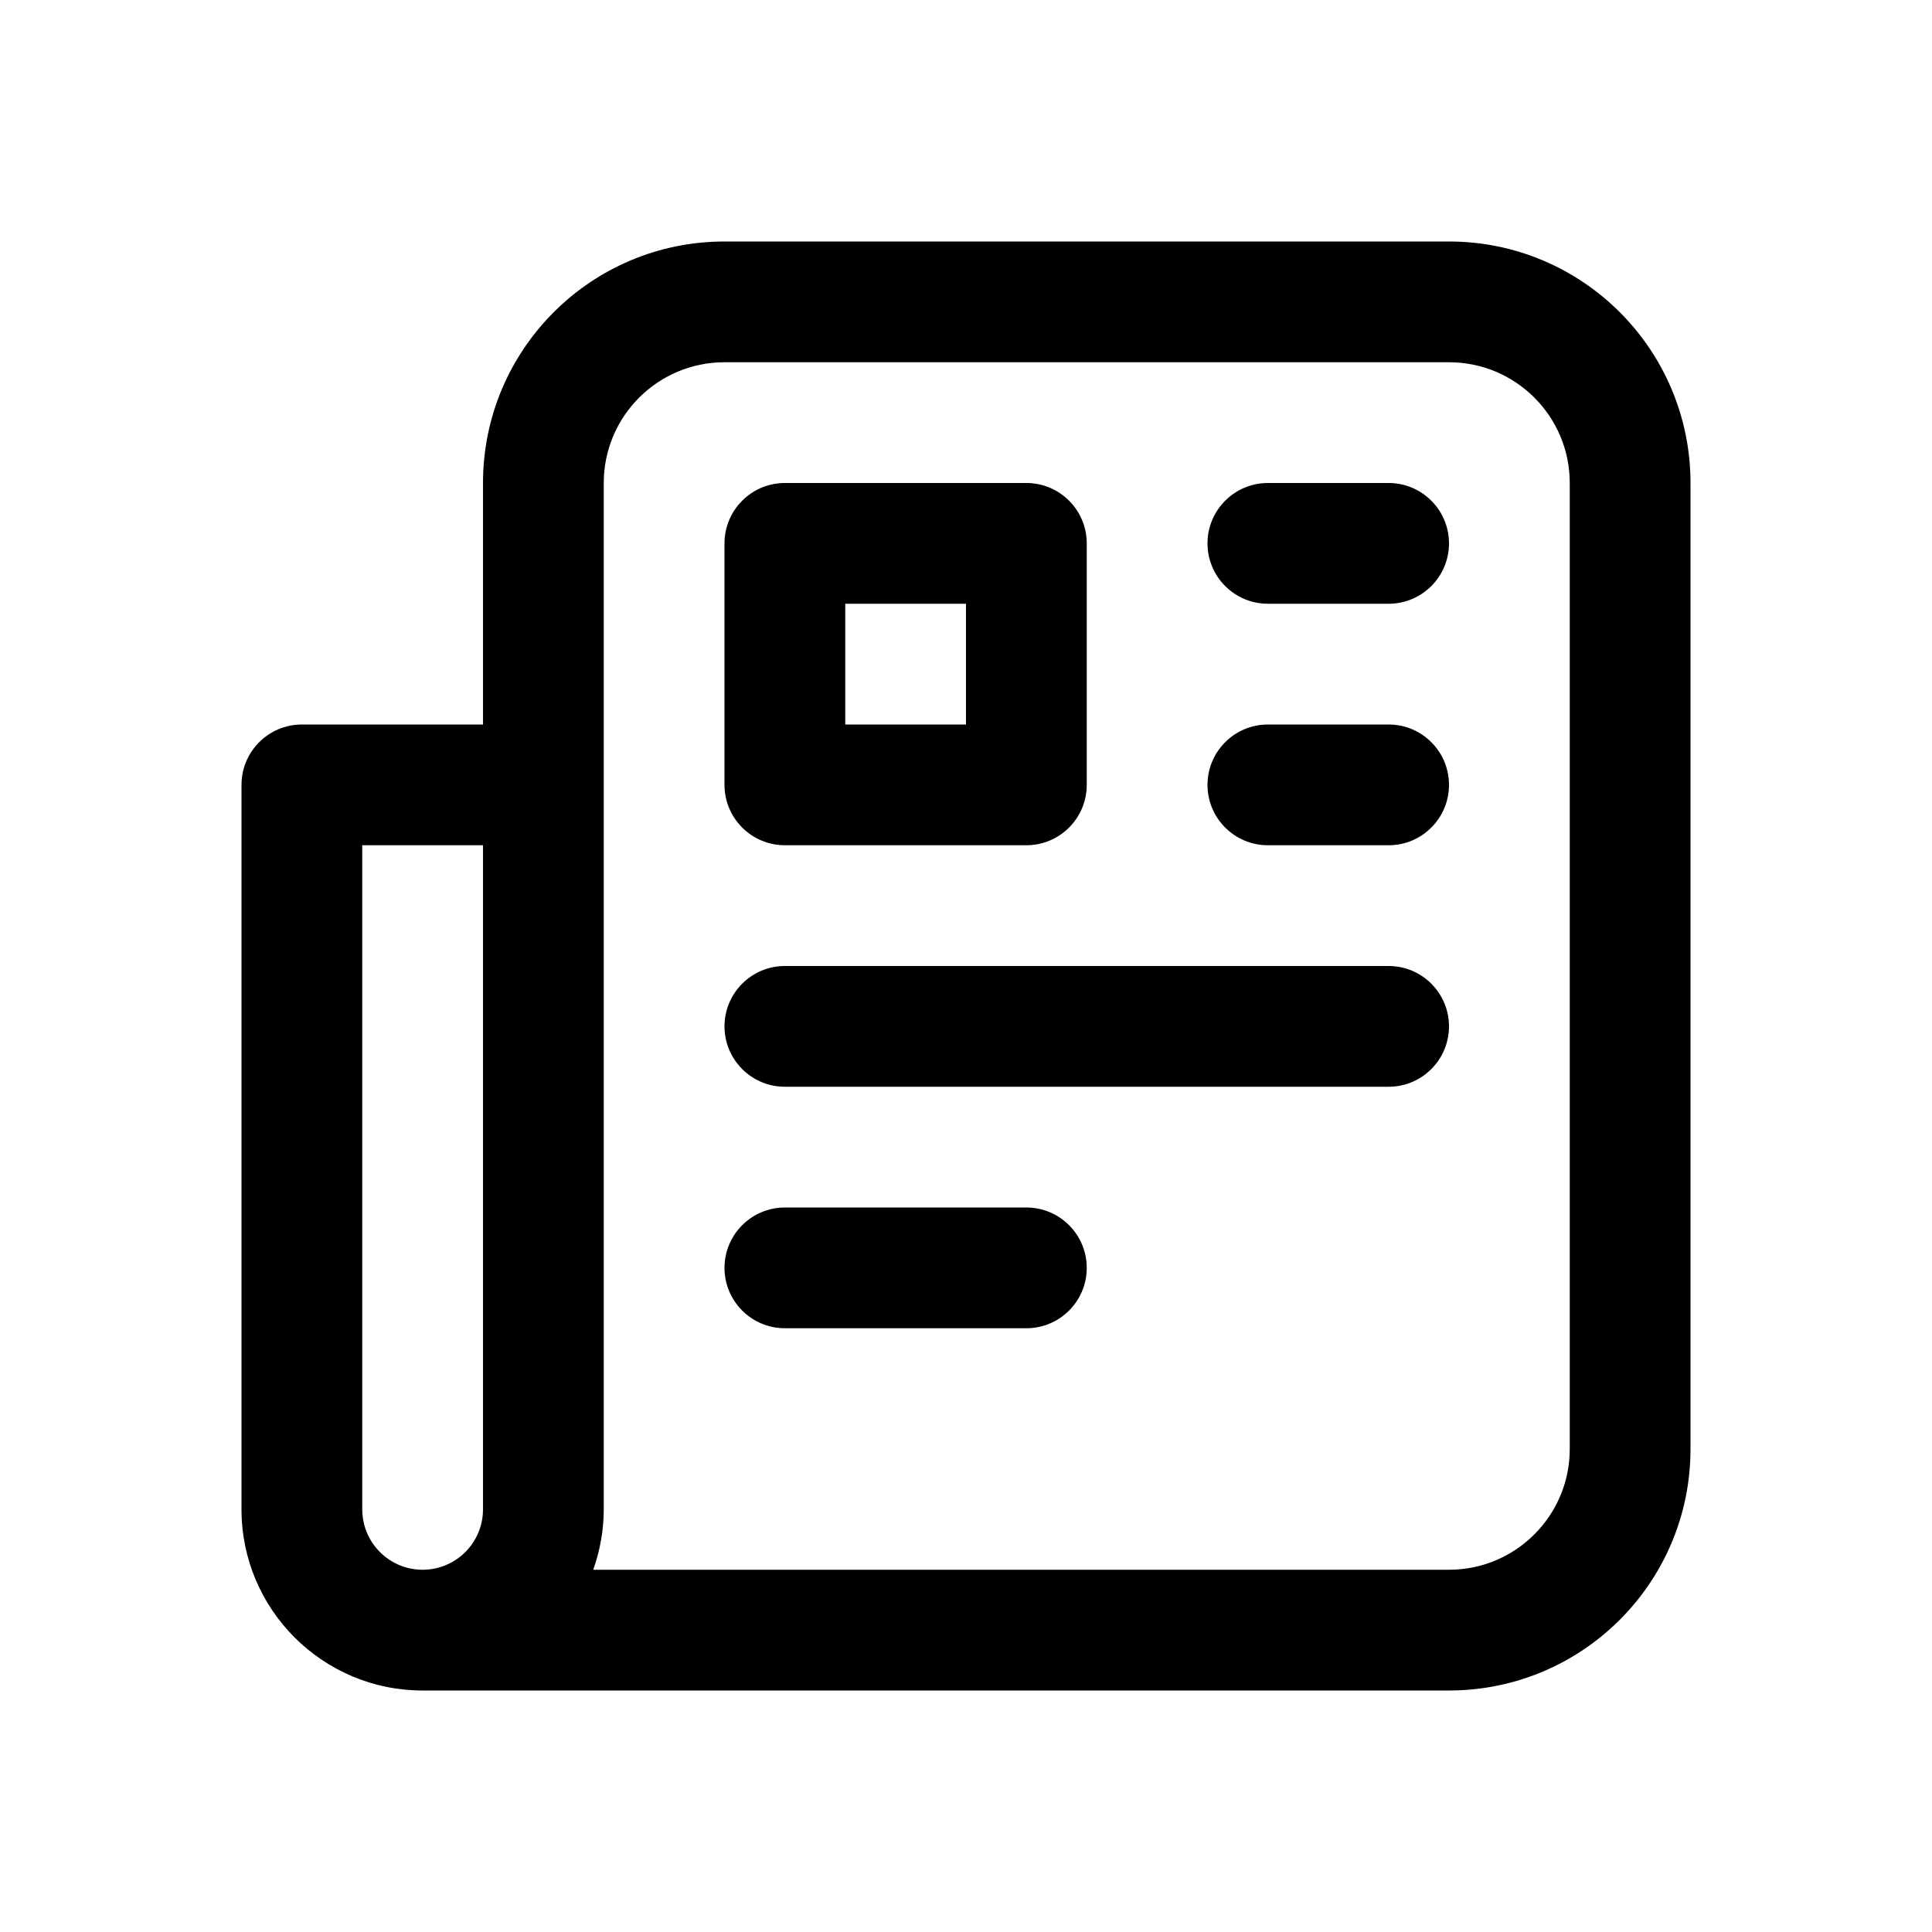
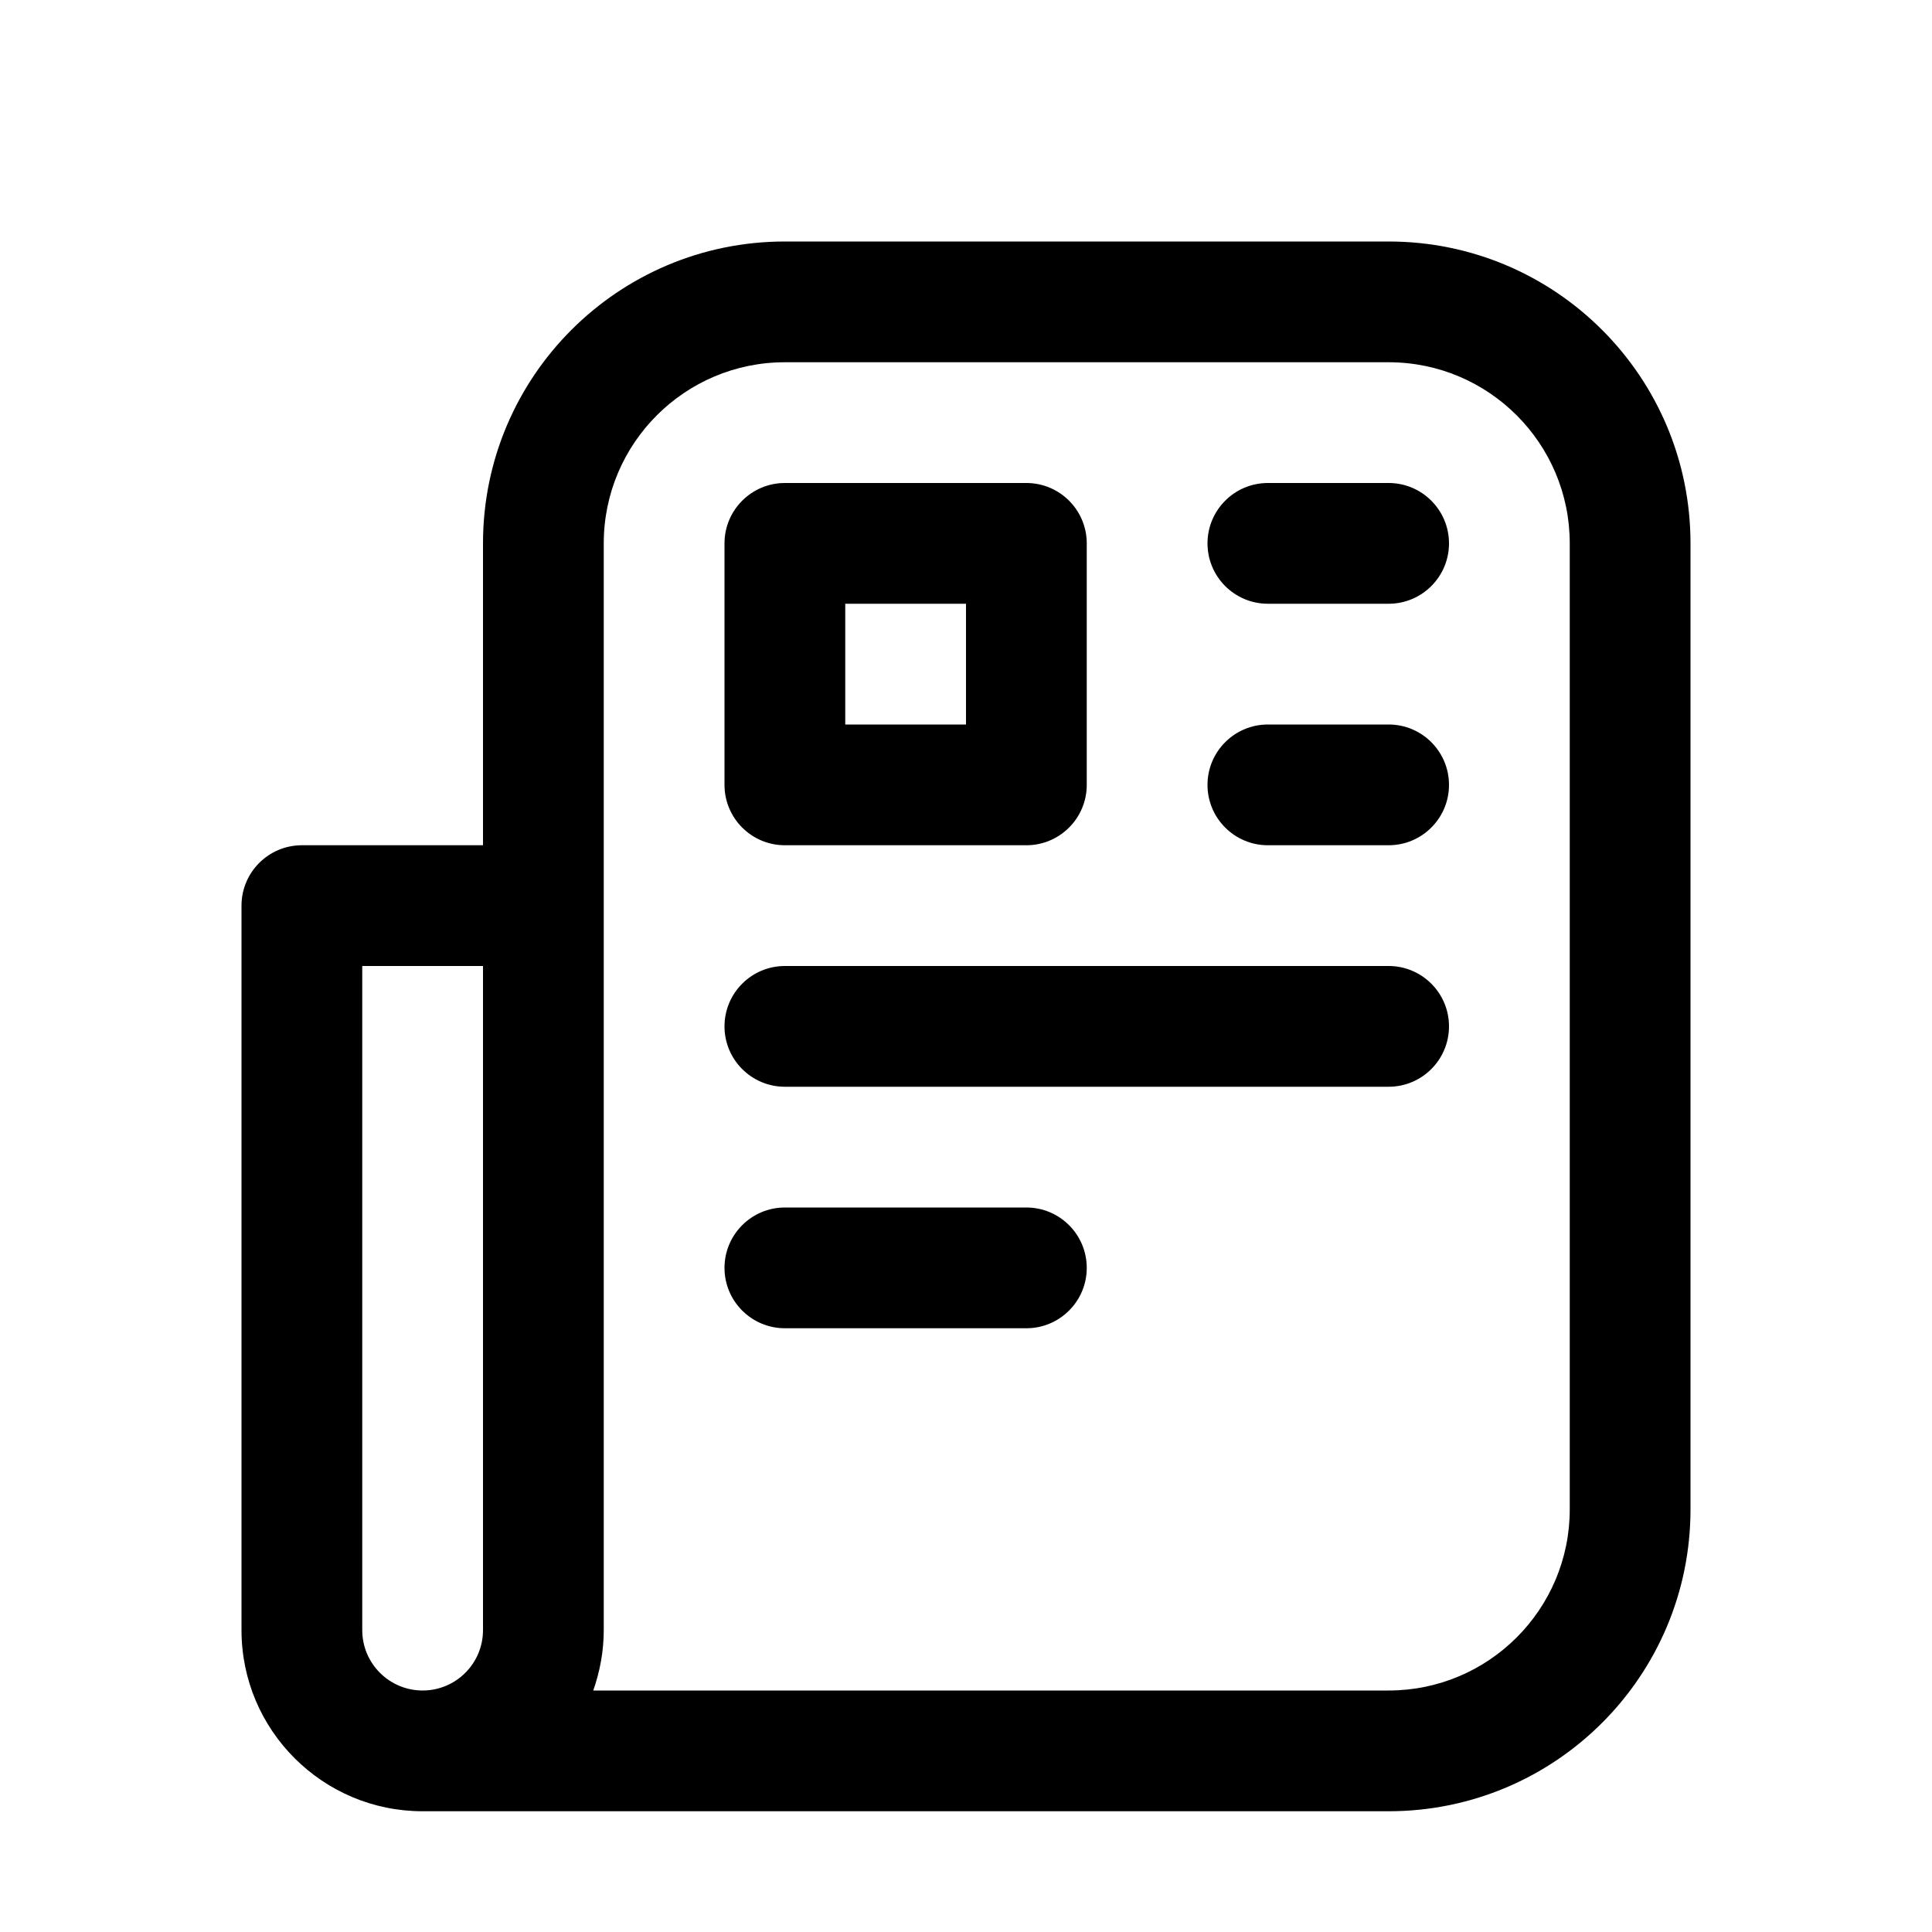
<svg xmlns="http://www.w3.org/2000/svg" width="16" height="16" viewBox="0 0 16 16" fill="none">
-   <path d="M12 2C13.105 2 14 2.895 14 4V12C14 13.105 13.105 14 12 14H3.5C2.672 14 2 13.328 2 12.5V6.5C2 6.224 2.224 6 2.5 6H4V4C4 2.895 4.895 2 6 2H12ZM3 12.5C3 12.776 3.224 13 3.5 13C3.776 13 4 12.776 4 12.5V7H3V12.5ZM6 3C5.448 3 5 3.448 5 4V12.5C5 12.675 4.968 12.844 4.913 13H12C12.552 13 13 12.552 13 12V4C13 3.448 12.552 3 12 3H6ZM8.5 10C8.776 10 9 10.224 9 10.5C9 10.776 8.776 11 8.5 11H6.5C6.224 11 6 10.776 6 10.5C6 10.224 6.224 10 6.5 10H8.5ZM11.5 8C11.776 8 12 8.224 12 8.5C12 8.776 11.776 9 11.5 9H6.5C6.224 9 6 8.776 6 8.5C6 8.224 6.224 8 6.5 8H11.5ZM8.5 4C8.776 4 9 4.224 9 4.5V6.5C9 6.776 8.776 7 8.5 7H6.5C6.224 7 6 6.776 6 6.5V4.5C6 4.224 6.224 4 6.5 4H8.5ZM11.5 6C11.776 6 12 6.224 12 6.5C12 6.776 11.776 7 11.5 7H10.5C10.224 7 10 6.776 10 6.5C10 6.224 10.224 6 10.5 6H11.5ZM7 6H8V5H7V6ZM11.5 4C11.776 4 12 4.224 12 4.5C12 4.776 11.776 5 11.5 5H10.5C10.224 5 10 4.776 10 4.5C10 4.224 10.224 4 10.5 4H11.5Z" fill="black" style="fill:black;fill-opacity:1;" />
+   <path d="M11.5 2C12.881 2 14 3.119 14 4.5V12.5C14 13.881 12.881 15 11.5 15H3.5C2.672 15 2 14.328 2 13.5V7.5C2 7.224 2.224 7 2.5 7H4V4.5C4 3.119 5.119 2 6.5 2H11.5ZM3 13.5C3 13.776 3.224 14 3.5 14C3.776 14 4 13.776 4 13.5V8H3V13.5ZM6.5 3C5.672 3 5 3.672 5 4.5V13.5C5 13.675 4.968 13.844 4.913 14H11.5C12.328 14 13 13.328 13 12.5V4.5C13 3.672 12.328 3 11.5 3H6.5ZM8.5 10C8.776 10 9 10.224 9 10.5C9 10.776 8.776 11 8.5 11H6.5C6.224 11 6 10.776 6 10.5C6 10.224 6.224 10 6.5 10H8.5ZM11.5 8C11.776 8 12 8.224 12 8.5C12 8.776 11.776 9 11.5 9H6.5C6.224 9 6 8.776 6 8.5C6 8.224 6.224 8 6.5 8H11.5ZM8.5 4C8.776 4 9 4.224 9 4.5V6.5C9 6.776 8.776 7 8.5 7H6.5C6.224 7 6 6.776 6 6.5V4.5C6 4.224 6.224 4 6.5 4H8.5ZM11.5 6C11.776 6 12 6.224 12 6.5C12 6.776 11.776 7 11.5 7H10.5C10.224 7 10 6.776 10 6.5C10 6.224 10.224 6 10.5 6H11.5ZM7 6H8V5H7V6ZM11.5 4C11.776 4 12 4.224 12 4.5C12 4.776 11.776 5 11.5 5H10.5C10.224 5 10 4.776 10 4.5C10 4.224 10.224 4 10.5 4H11.5Z" fill="black" style="fill:black;fill-opacity:1;" />
</svg>
